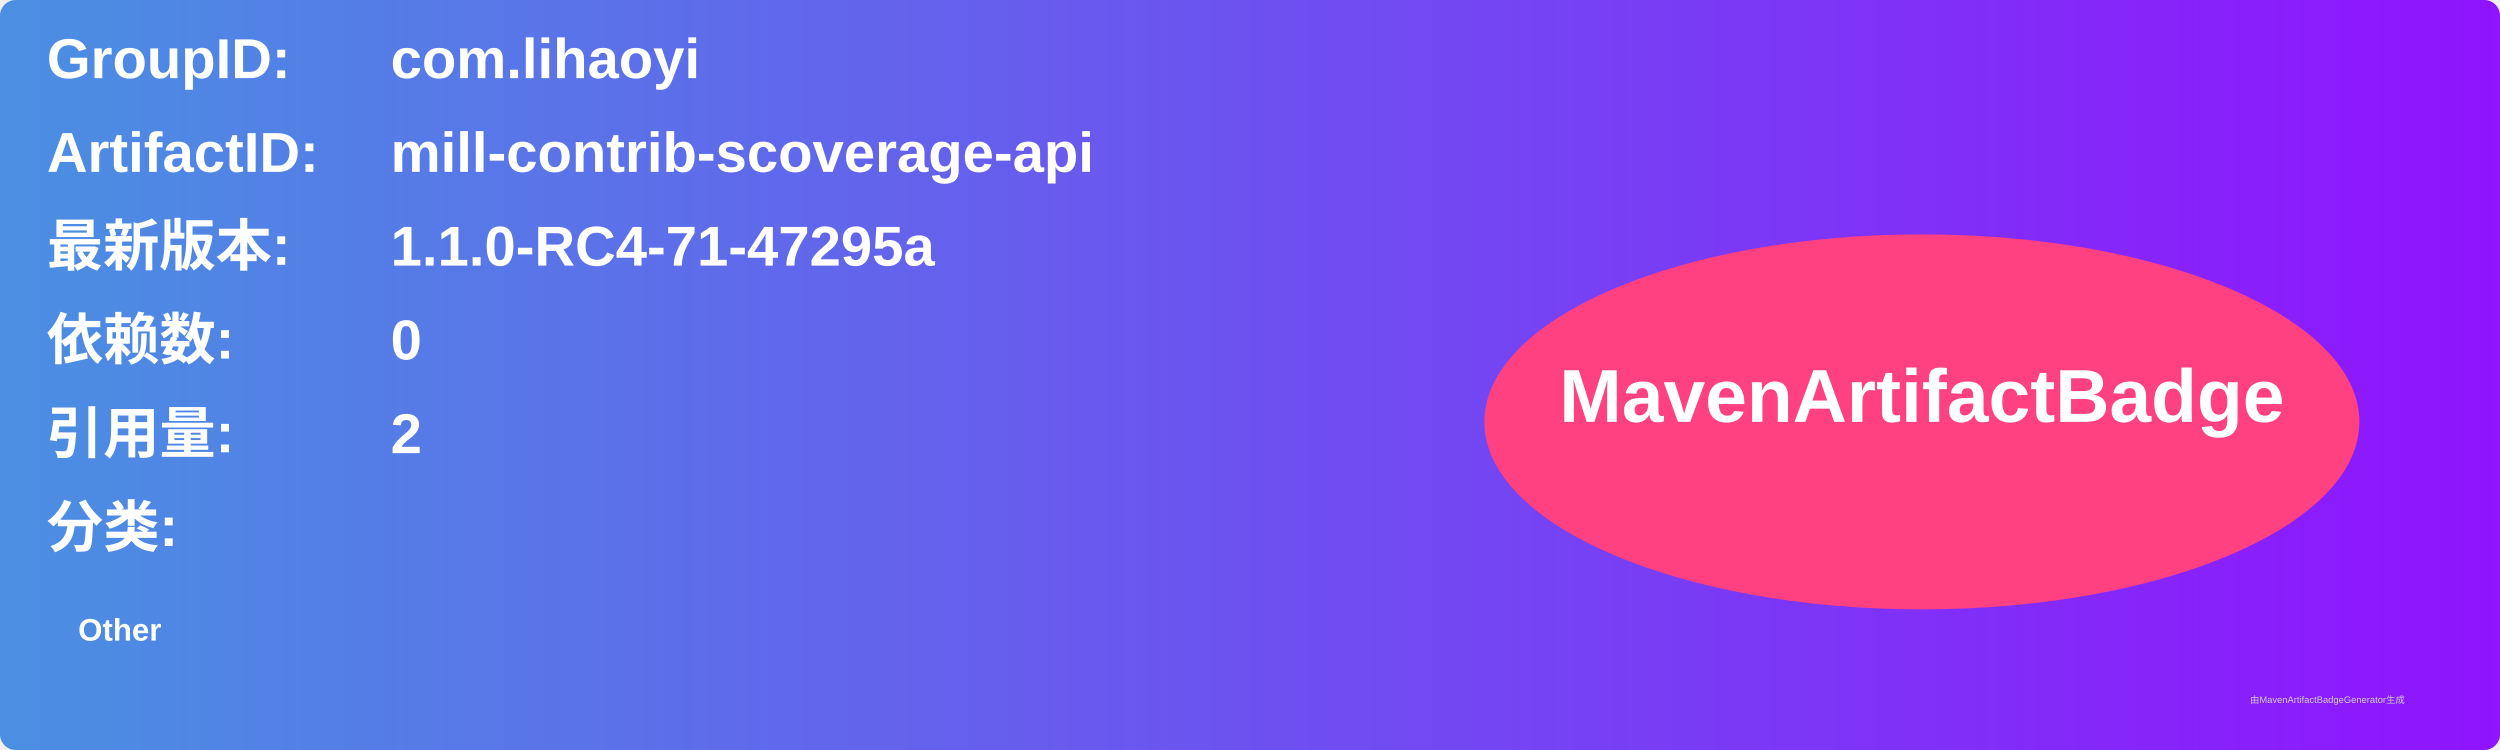
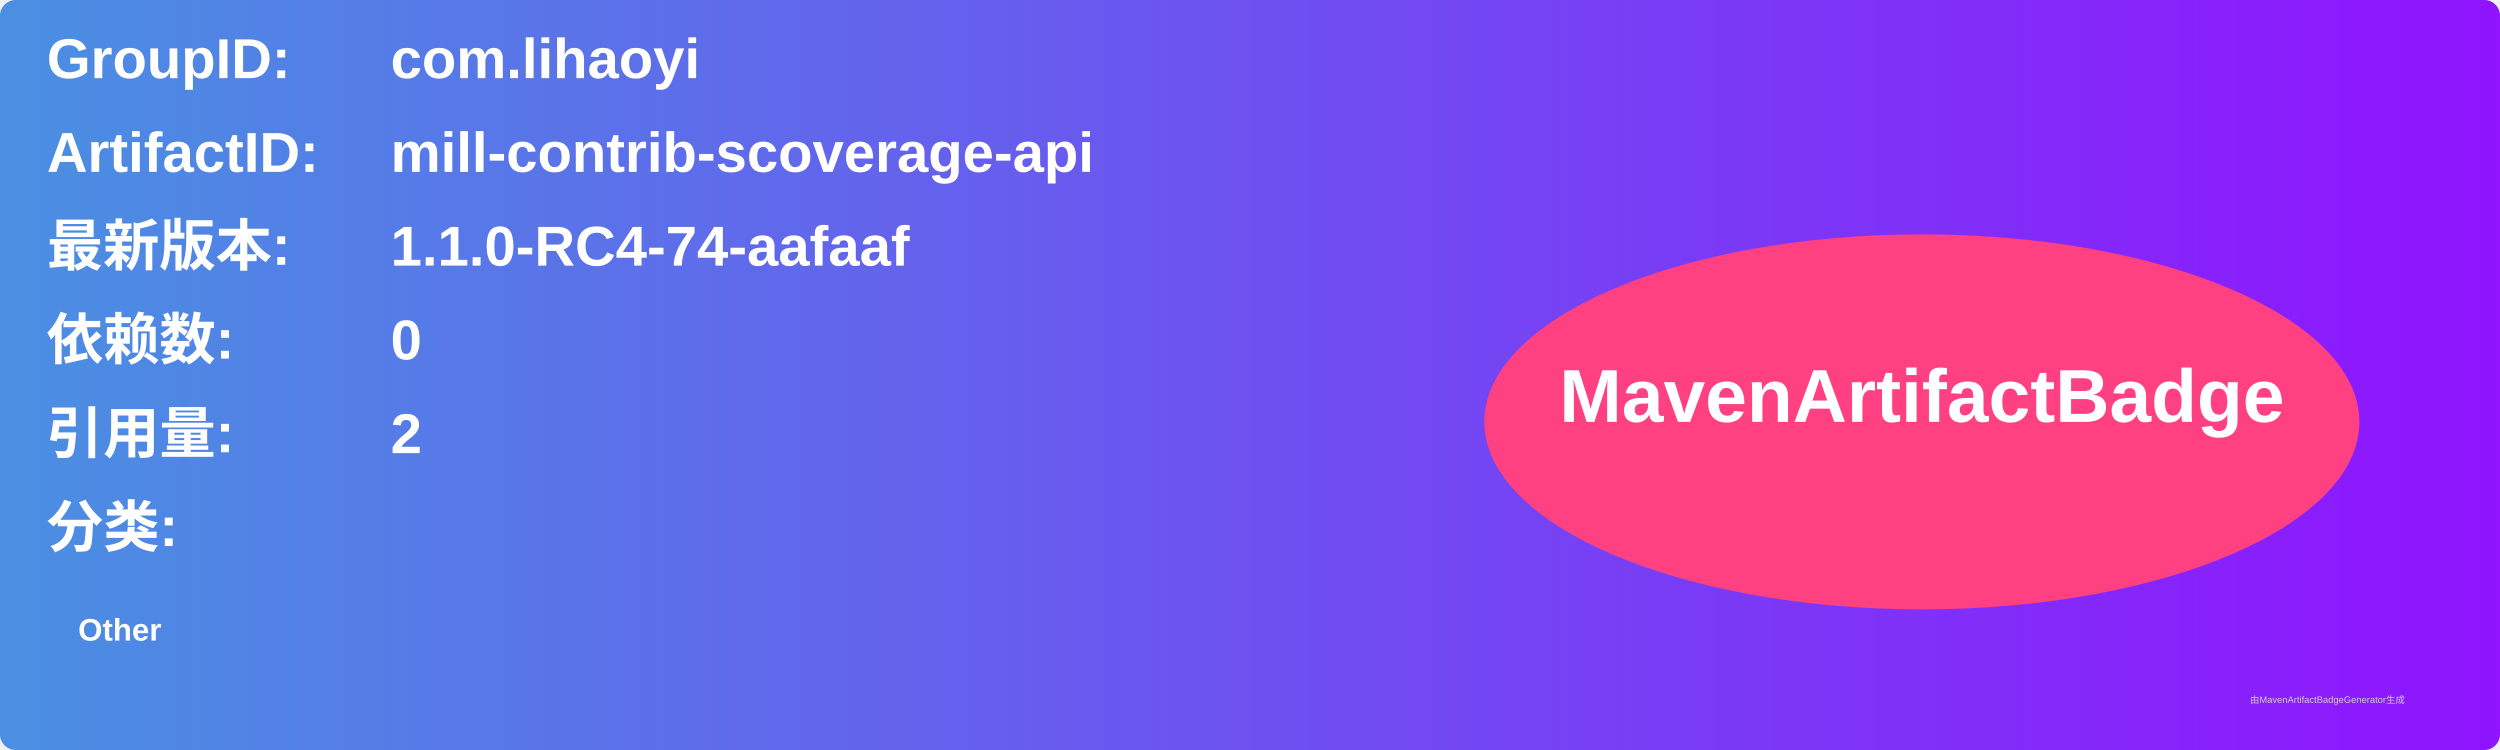
<svg xmlns="http://www.w3.org/2000/svg" width="800" height="240" viewBox="0 0 800 240">
  <linearGradient id="grad" x1="0%" y1="0%" x2="100%" y2="0%">
    <stop offset="0%" stop-color="#4a90e2" />
    <stop offset="100%" stop-color="#9013fe" />
  </linearGradient>
  <rect width="100%" height="100%" rx="5" ry="5" fill="url(#grad)" />
  <g transform="translate(15, 15)">
    <text x="0" y="10" font-family="Arial" font-size="18" fill="white" font-weight="bold" width="260">GroupID:</text>
    <text x="110" y="10" font-family="Arial" font-size="18" fill="white" font-weight="bold" width="460">com.lihaoyi</text>
    <text x="0" y="40" font-family="Arial" font-size="18" fill="white" font-weight="bold" width="260">ArtifactID:</text>
    <text x="110" y="40" font-family="Arial" font-size="18" fill="white" font-weight="bold" width="460">mill-contrib-scoverage-api</text>
    <text x="0" y="70" font-family="Arial" font-size="18" fill="white" font-weight="bold">最新版本:</text>
    <text x="110" y="70" font-family="Arial" font-size="18" fill="white" font-weight="bold">
-       <tspan font-weight="bold">1.1.0-RC4-71-47295a</tspan>
+       <tspan font-weight="bold">1.1.0-RC4-74-aafaaf</tspan>
    </text>
    <text x="0" y="100" font-family="Arial" font-size="18" fill="white" font-weight="bold">依赖数: </text>
    <text x="110" y="100" font-family="Arial" font-size="18" fill="white">
      <tspan font-weight="bold">0</tspan>
    </text>
    <text x="0" y="130" font-family="Arial" font-size="18" fill="white" font-weight="bold">引用量: </text>
    <text x="110" y="130" font-family="Arial" font-size="18" fill="white">
      <tspan font-weight="bold">2</tspan>
    </text>
    <text x="0" y="160" font-family="Arial" font-size="18" fill="white" font-weight="bold">分类:</text>
    <text x="10" y="190" font-family="Arial" font-size="10" fill="white">
      <tspan font-weight="bold">Other</tspan>
    </text>
    <ellipse cx="600" cy="120" rx="140" ry="60" fill="#ff4081" />
    <text x="600" y="120" text-anchor="middle" font-family="Arial" font-size="24" fill="white" font-weight="bold">MavenArtifactBadge</text>
  </g>
  <text x="720" y="225" font-family="Arial" font-size="3" fill="#d0d0d0">由MavenArtifactBadgeGenerator生成</text>
</svg>
